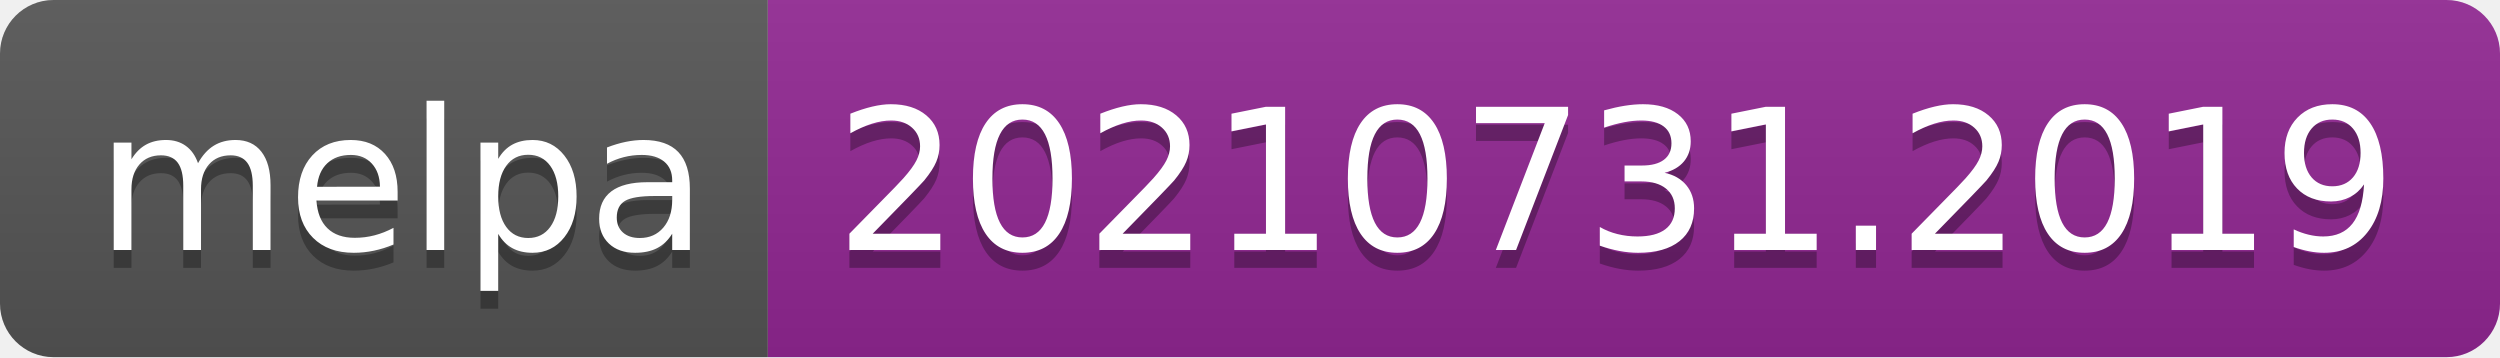
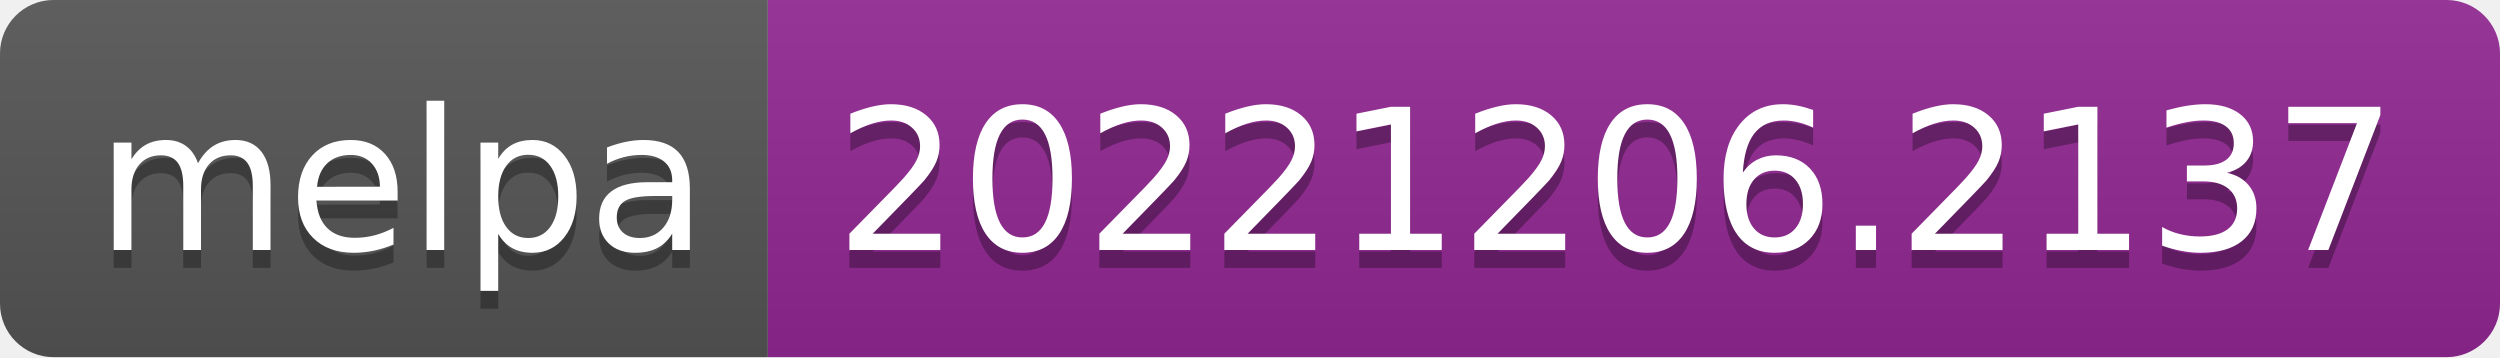
- <svg xmlns="http://www.w3.org/2000/svg" width="140" height="20" role="img" aria-label="melpa: 20210731.2019">
+ <svg xmlns="http://www.w3.org/2000/svg" width="140" height="20" role="img" aria-label="melpa: 20221206.2137">
  <linearGradient id="s" x2="0" y2="100%">
    <stop offset="0" stop-color="#bbb" stop-opacity=".1" />
    <stop offset="1" stop-opacity=".1" />
  </linearGradient>
  <clipPath id="r">
    <rect width="140" height="20" rx="3" fill="#fff" />
  </clipPath>
  <g clip-path="url(#r)">
    <rect width="43" height="20" fill="#555" />
    <rect x="43" width="97" height="20" fill="#922793" />
    <rect width="140" height="20" fill="url(#s)" />
  </g>
  <g fill="#fff" text-anchor="middle" font-family="Verdana,Geneva,DejaVu Sans,sans-serif" text-rendering="geometricPrecision" font-size="110">
    <text aria-hidden="true" x="225" y="150" fill="#010101" fill-opacity=".3" transform="scale(.1)" textLength="330">melpa</text>
    <text x="225" y="140" transform="scale(.1)" fill="#fff" textLength="330">melpa</text>
-     <text aria-hidden="true" x="905" y="150" fill="#010101" fill-opacity=".3" transform="scale(.1)" textLength="870">20210731.2019</text>
-     <text x="905" y="140" transform="scale(.1)" fill="#fff" textLength="870">20210731.2019</text>
+     <text aria-hidden="true" x="905" y="150" fill="#010101" fill-opacity=".3" transform="scale(.1)" textLength="870">20221206.2137</text>
+     <text x="905" y="140" transform="scale(.1)" fill="#fff" textLength="870">20221206.2137</text>
  </g>
</svg>
